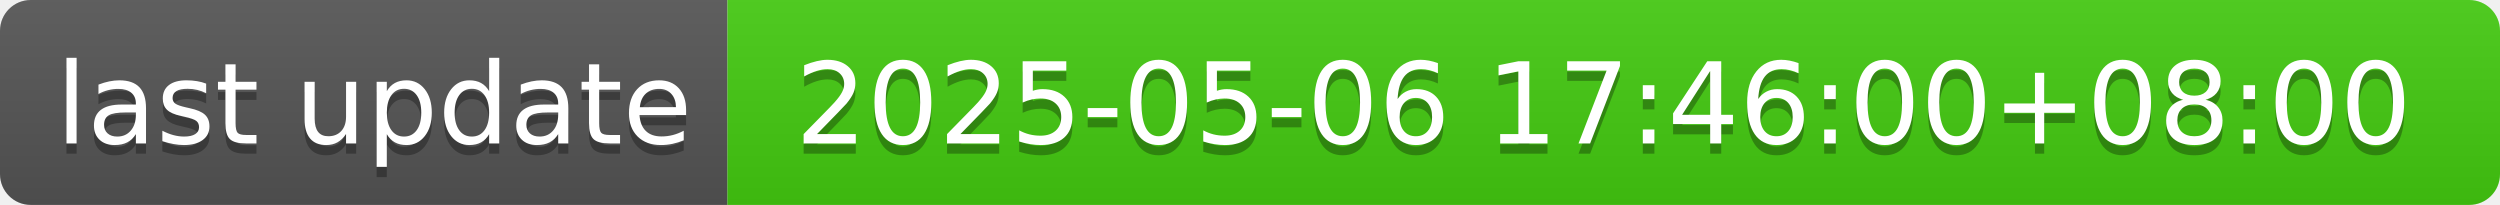
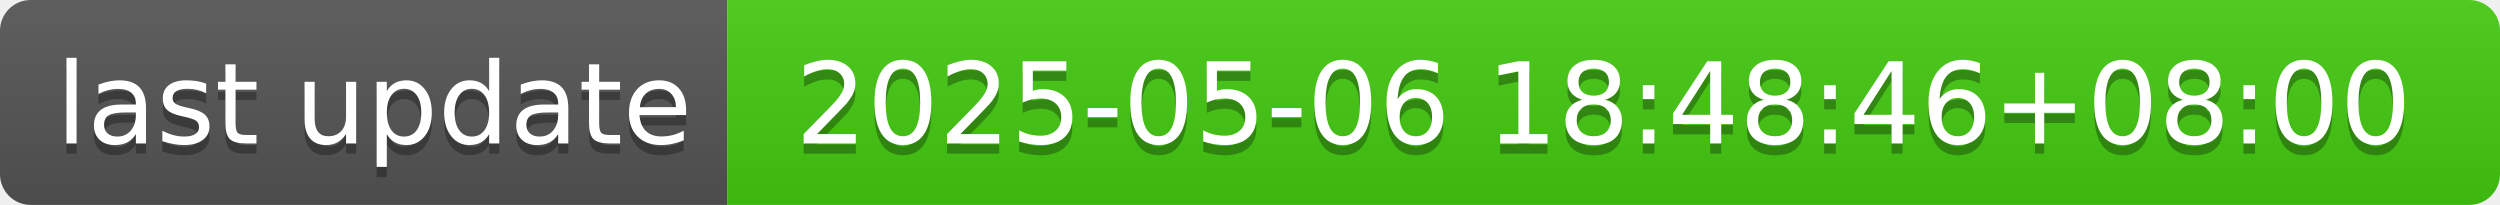
- <svg xmlns="http://www.w3.org/2000/svg" width="244" height="20" role="img" aria-label="last update: 2025-05-06 17:46:00+08:00">
+ <svg xmlns="http://www.w3.org/2000/svg" width="244" height="20" role="img" aria-label="last update: 2025-05-06 18:48:46+08:00">
  <linearGradient id="s" x2="0" y2="100%">
    <stop offset="0" stop-color="#bbb" stop-opacity=".1" />
    <stop offset="1" stop-opacity=".1" />
  </linearGradient>
  <clipPath id="r">
    <rect width="244" height="20" rx="3" fill="#fff" />
  </clipPath>
  <g clip-path="url(#r)">
    <rect width="71" height="20" fill="#555" />
    <rect x="71" width="173" height="20" fill="#4c1" />
    <rect width="244" height="20" fill="url(#s)" />
  </g>
  <g fill="#fff" text-anchor="middle" font-family="Verdana,Geneva,DejaVu Sans,sans-serif" text-rendering="geometricPrecision" font-size="110">
    <text aria-hidden="true" x="365" y="150" fill="#010101" fill-opacity=".3" transform="scale(.1)" textLength="610">last update</text>
    <text x="365" y="140" transform="scale(.1)" fill="#fff" textLength="610">last update</text>
-     <text aria-hidden="true" x="1565" y="150" fill="#010101" fill-opacity=".3" transform="scale(.1)" textLength="1630">2025-05-06 17:46:00+08:00</text>
-     <text x="1565" y="140" transform="scale(.1)" fill="#fff" textLength="1630">2025-05-06 17:46:00+08:00</text>
+     <text aria-hidden="true" x="1565" y="150" fill="#010101" fill-opacity=".3" transform="scale(.1)" textLength="1630">2025-05-06 18:48:46+08:00</text>
+     <text x="1565" y="140" transform="scale(.1)" fill="#fff" textLength="1630">2025-05-06 18:48:46+08:00</text>
  </g>
</svg>
